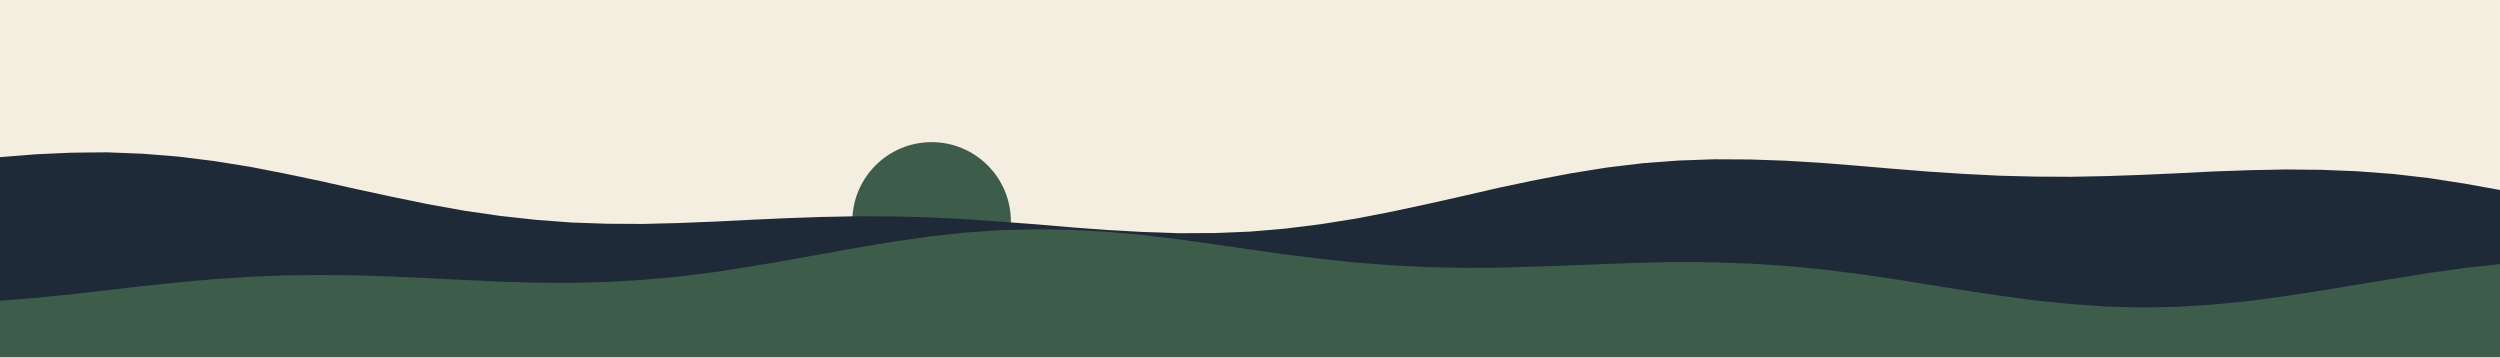
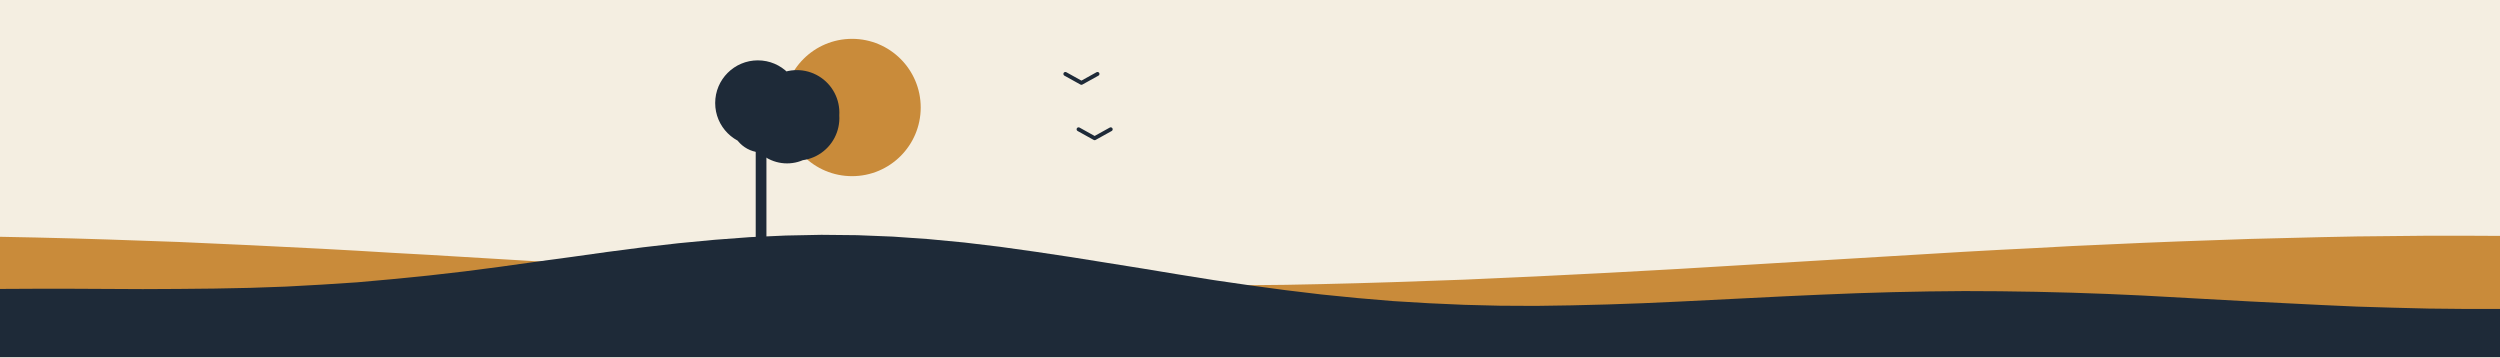
<svg xmlns="http://www.w3.org/2000/svg" viewBox="0 0 1400 200" width="1400" height="200">
-   <rect x="0.0" y="0.0" width="1400.0" height="200.0" fill="#F4EEE1" />
-   <circle cx="521.7" cy="124.0" r="44.4" fill="#3E5C4A" />
-   <polygon points="0.0,200.0 0.0,88.0 20.0,86.4 40.0,85.5 60.0,85.3 80.0,86.1 100.0,87.7 120.0,90.2 140.0,93.4 160.0,97.3 180.0,101.5 200.0,106.0 220.0,110.3 240.0,114.4 260.0,118.0 280.0,120.9 300.0,123.1 320.0,124.6 340.0,125.3 360.0,125.4 380.0,124.9 400.0,124.1 420.0,123.1 440.0,122.2 460.0,121.5 480.0,121.1 500.0,121.2 520.0,121.7 540.0,122.7 560.0,124.1 580.0,125.6 600.0,127.3 620.0,128.8 640.0,129.9 660.0,130.6 680.0,130.5 700.0,129.7 720.0,128.0 740.0,125.5 760.0,122.3 780.0,118.4 800.0,114.1 820.0,109.6 840.0,105.0 860.0,100.8 880.0,97.0 900.0,93.8 920.0,91.4 940.0,89.9 960.0,89.2 980.0,89.3 1000.0,90.0 1020.0,91.2 1040.0,92.8 1060.0,94.5 1080.0,96.1 1100.0,97.4 1120.0,98.4 1140.0,98.9 1160.0,99.0 1180.0,98.6 1200.0,97.9 1220.0,97.0 1240.0,96.0 1260.0,95.3 1280.0,94.9 1300.0,95.1 1320.0,95.9 1340.0,97.4 1360.0,99.7 1380.0,102.8 1400.0,106.4 1400.0,200.0" fill="#1E2A38" />
-   <polygon points="0.0,200.0 0.0,168.4 20.0,166.8 40.0,164.8 60.0,162.5 80.0,160.2 100.0,158.1 120.0,156.3 140.0,155.0 160.0,154.2 180.0,154.0 200.0,154.2 220.0,154.9 240.0,155.8 260.0,156.8 280.0,157.7 300.0,158.3 320.0,158.4 340.0,157.9 360.0,156.7 380.0,154.9 400.0,152.4 420.0,149.3 440.0,145.9 460.0,142.3 480.0,138.7 500.0,135.4 520.0,132.5 540.0,130.3 560.0,128.9 580.0,128.4 600.0,128.7 620.0,129.8 640.0,131.6 660.0,134.0 680.0,136.8 700.0,139.7 720.0,142.5 740.0,145.0 760.0,147.1 780.0,148.6 800.0,149.6 820.0,150.0 840.0,149.9 860.0,149.3 880.0,148.6 900.0,147.8 920.0,147.1 940.0,146.7 960.0,146.9 980.0,147.6 1000.0,148.9 1020.0,150.8 1040.0,153.3 1060.0,156.2 1080.0,159.4 1100.0,162.6 1120.0,165.6 1140.0,168.3 1160.0,170.3 1180.0,171.7 1200.0,172.2 1220.0,171.8 1240.0,170.5 1260.0,168.5 1280.0,165.8 1300.0,162.7 1320.0,159.4 1340.0,156.1 1360.0,152.9 1380.0,150.1 1400.0,147.9 1400.0,200.0" fill="#3E5C4A" />
+   <path fill="#F4EEE1" d="M0 0h1400v200h-1400z" />
+   <path fill="#C98B3A" d="M438.7 60.2a38.4 38.4 0 1 0 76.9 0a38.4 38.4 0 1 0 -76.9 0z" />
+   <path fill="#C98B3A" d="M0 200 0 132.6 20 133 40 133.5 60 134.1 80 134.8 100 135.5 120 136.4 140 137.3 160 138.3 180 139.3 200 140.4 220 141.6 240 142.7 260 143.9 280 145.1 300 146.3 320 147.6 340 148.8 360 149.9 380 151.1 400 152.2 420 153.3 440 154.3 460 155.2 480 156.1 500 156.9 520 157.6 540 158.3 560 158.8 580 159.3 600 159.6 620 159.8 640 160 660 160 680 159.9 700 159.7 720 159.5 740 159.1 760 158.6 780 158 800 157.3 820 156.6 840 155.7 860 154.8 880 153.8 900 152.8 920 151.7 940 150.6 960 149.4 980 148.2 1000 147 1020 145.8 1040 144.6 1060 143.4 1080 142.2 1100 141 1120 139.9 1140 138.9 1160 137.8 1180 136.9 1200 136 1220 135.2 1240 134.5 1260 133.8 1280 133.3 1300 132.8 1320 132.4 1340 132.2 1360 132 1380 132 1400 132.1 1400 200z" />
+   <path fill="#1E2A38" d="M0 200 0 161.8 20 161.7 40 161.7 60 161.8 80 161.9 100 161.8 120 161.6 140 161.2 160 160.5 180 159.4 200 158.1 220 156.3 240 154.3 260 152 280 149.4 300 146.6 320 143.9 340 141.1 360 138.5 380 136.2 400 134.3 420 132.8 440 131.9 460 131.5 480 131.7 500 132.5 520 133.9 540 135.8 560 138.2 580 141 600 144 620 147.2 640 150.4 660 153.7 680 156.9 700 159.8 720 162.5 740 164.9 760 166.9 780 168.6 800 169.8 820 170.7 840 171.2 860 171.3 880 171 900 170.5 920 169.8 940 168.9 960 167.9 980 166.9 1000 165.9 1020 165 1040 164.2 1060 163.6 1080 163.2 1100 163 1120 163.1 1140 163.4 1160 163.9 1180 164.6 1200 165.5 1220 166.6 1240 167.7 1260 168.8 1280 169.8 1300 170.8 1320 171.7 1340 172.3 1360 172.8 1380 173 1400 173 1400 200z" />
+   <path fill="#1E2A38" d="M423.2 78.1h6v58.4h-6z" />
+   <path fill="#1E2A38" d="M410.1 65.4a18.3 18.3 0 1 0 36.6 0a18.3 18.3 0 1 0 -36.6 0zM422.5 64.6a23.8 23.8 0 1 0 47.5 0a23.8 23.8 0 1 0 -47.5 0zM400.5 57.7a23.9 23.9 0 1 0 47.8 0a23.9 23.9 0 1 0 -47.8 0zM418.2 67.4a22.6 22.6 0 1 0 45.1 0a22.6 22.6 0 1 0 -45.1 0zM409.3 67.9a17.5 17.5 0 1 0 35 0a17.5 17.5 0 1 0 -35 0zM419 57.1a16.3 16.3 0 1 0 32.6 0a16.3 16.3 0 1 0 -32.6 0zM427.2 56.6a16.7 16.7 0 1 0 33.4 0a16.7 16.7 0 1 0 -33.4 0z" />
+   <path fill="none" stroke="#1E2A38" stroke-width="2.2" stroke-linecap="round" stroke-linejoin="round" d="M604 72.4 613 77.4 622 72.4M596.6 41.4 605.6 46.4 614.6 41.4M416.2 69.7 425.2 74.7 434.2 69.7" />
</svg>
